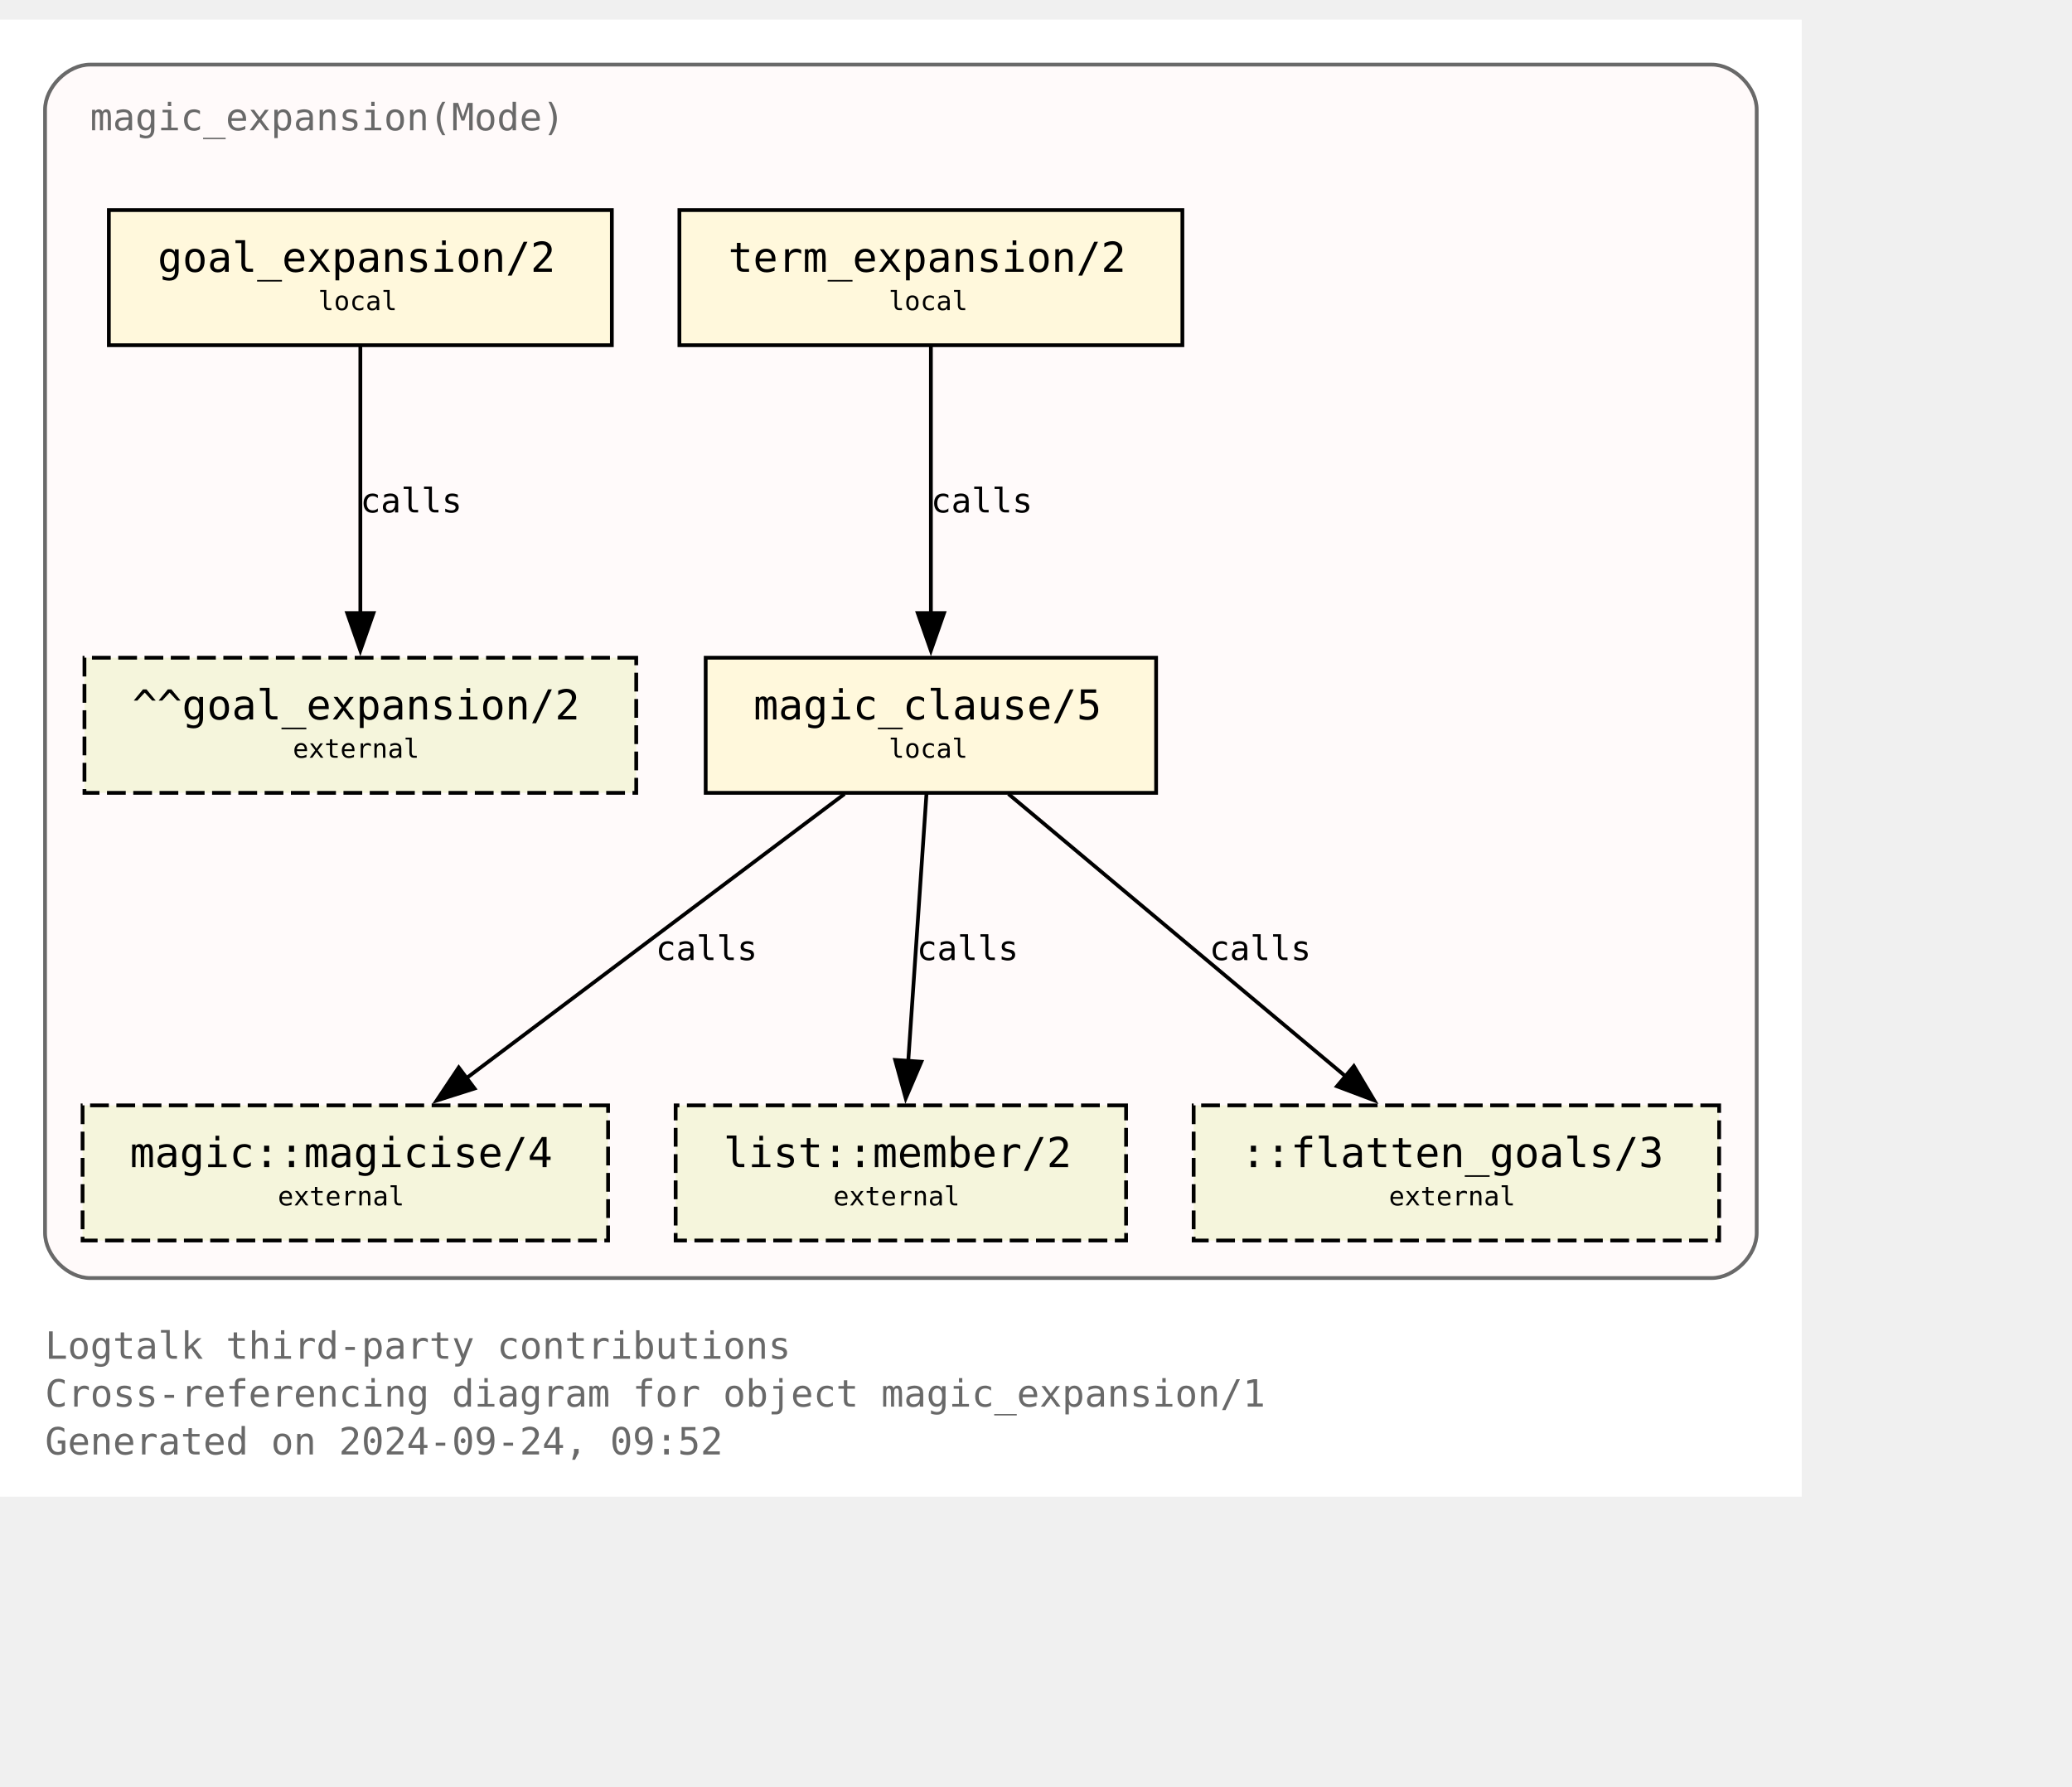
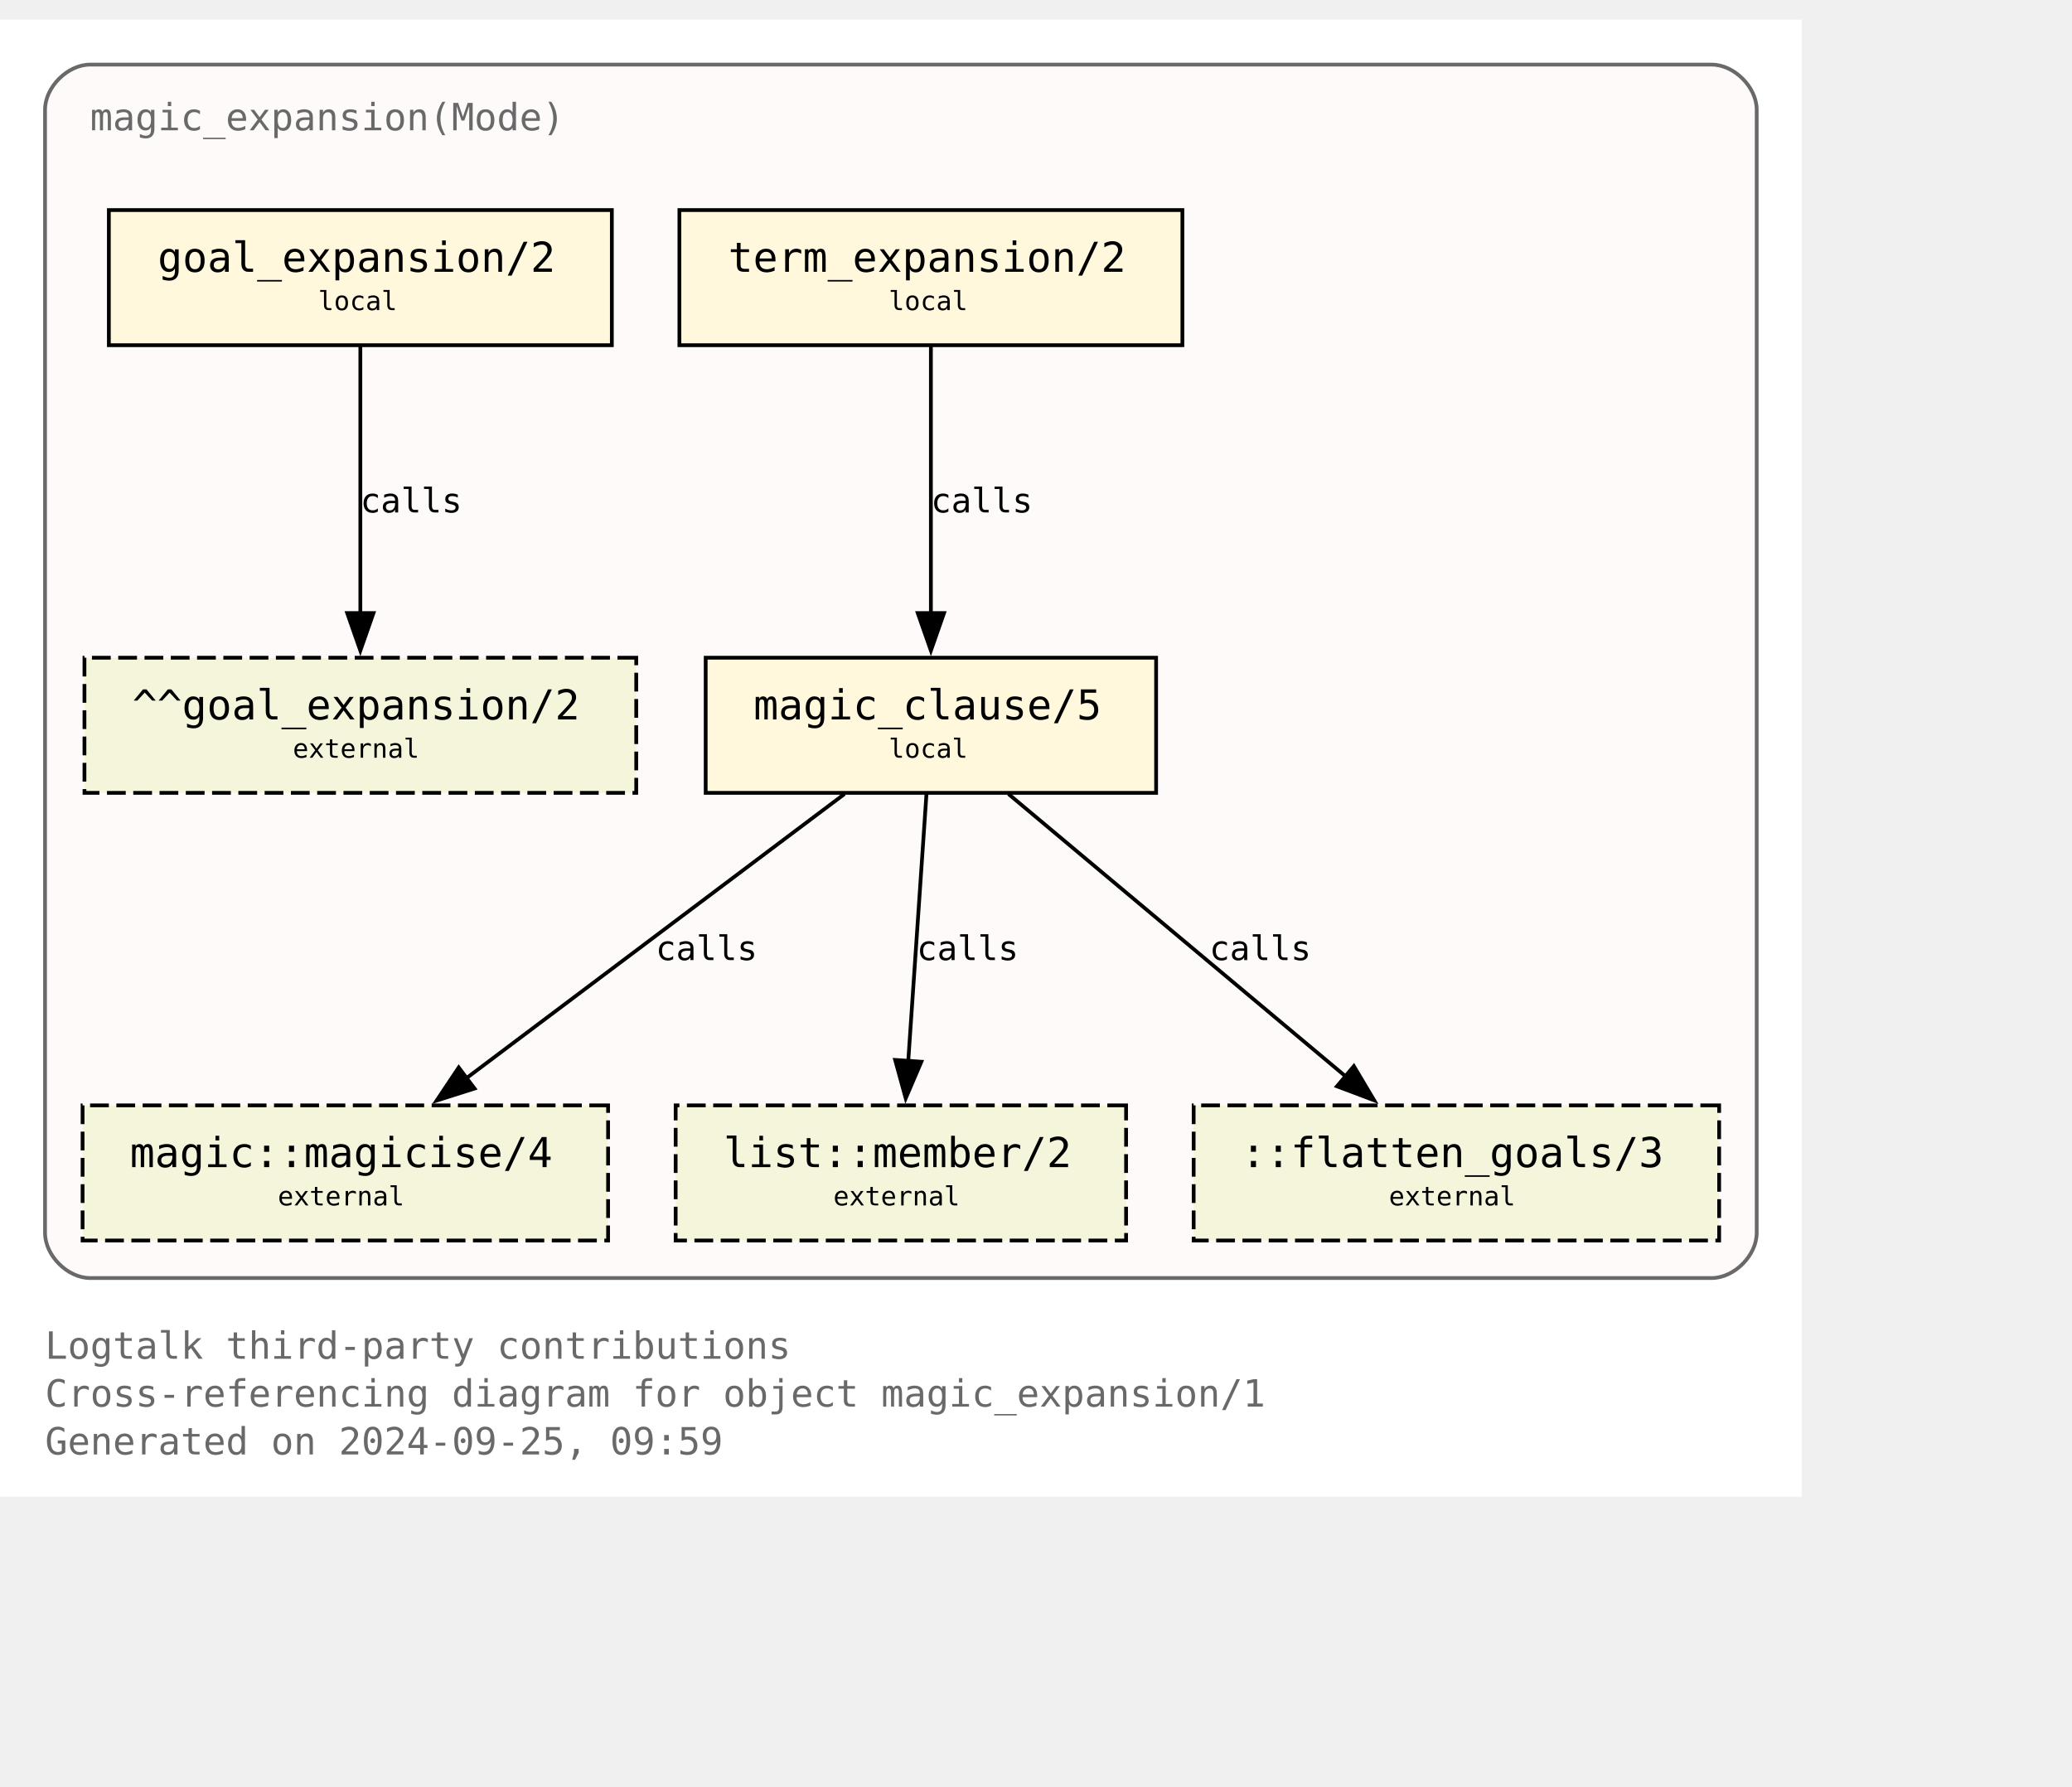
<svg xmlns="http://www.w3.org/2000/svg" xmlns:xlink="http://www.w3.org/1999/xlink" width="624pt" height="538pt" viewBox="72.00 72.00 552.00 465.50">
  <g id="graph0" class="graph" transform="scale(1 1) rotate(0) translate(76 461.5)">
    <polygon fill="white" stroke="none" points="-4,4 -4,-389.5 476,-389.5 476,4 -4,4" />
    <text text-anchor="start" x="8" y="-32.75" font-family="Monospace" font-size="10.00" fill="dimgray">Logtalk third-party contributions</text>
    <text text-anchor="start" x="8" y="-20" font-family="Monospace" font-size="10.00" fill="dimgray">Cross-referencing diagram for object magic_expansion/1</text>
-     <text text-anchor="start" x="8" y="-7.25" font-family="Monospace" font-size="10.00" fill="dimgray">Generated on 2024-09-24, 09:52</text>
+     <text text-anchor="start" x="8" y="-7.25" font-family="Monospace" font-size="10.00" fill="dimgray">Generated on 2024-09-25, 09:59</text>
    <g id="clust1" class="cluster">
      <g id="a_clust1">
        <a xlink:title="magic_expansion(Mode)">
          <path fill="snow" stroke="dimgray" d="M20,-54.25C20,-54.25 452,-54.25 452,-54.25 458,-54.25 464,-60.25 464,-66.25 464,-66.25 464,-365.5 464,-365.5 464,-371.5 458,-377.5 452,-377.5 452,-377.5 20,-377.5 20,-377.5 14,-377.5 8,-371.5 8,-365.5 8,-365.5 8,-66.25 8,-66.25 8,-60.25 14,-54.25 20,-54.25" />
          <g id="a_clust1_0">
-             <a xlink:href="https://github.com/LogtalkDotOrg/logtalk3/tree/39c486c5dfe5363d2075a8c82a42763b5cfa6886/contributions/verdi_neruda/magic_expansion.lgt" xlink:title="https://github.com/LogtalkDotOrg/logtalk3/tree/39c486c5dfe5363d2075a8c82a42763b5cfa6886/contributions/verdi_neruda/magic_expansion.lgt">
+             <a xlink:href="https://github.com/LogtalkDotOrg/logtalk3/tree/ec8629c246e3e1ff1d38a8be967600fb99126dd6/contributions/verdi_neruda/magic_expansion.lgt" xlink:title="https://github.com/LogtalkDotOrg/logtalk3/tree/ec8629c246e3e1ff1d38a8be967600fb99126dd6/contributions/verdi_neruda/magic_expansion.lgt">
              <text text-anchor="start" x="20" y="-360" font-family="Monospace" font-size="10.00" fill="dimgray">magic_expansion(Mode)</text>
            </a>
          </g>
        </a>
      </g>
    </g>
    <g id="node1" class="node">
      <g id="a_node1">
-         <a xlink:href="https://github.com/LogtalkDotOrg/logtalk3/tree/39c486c5dfe5363d2075a8c82a42763b5cfa6886/contributions/verdi_neruda/magic_expansion.lgt#L52" xlink:title="https://github.com/LogtalkDotOrg/logtalk3/tree/39c486c5dfe5363d2075a8c82a42763b5cfa6886/contributions/verdi_neruda/magic_expansion.lgt#L52">
+         <a xlink:href="https://github.com/LogtalkDotOrg/logtalk3/tree/ec8629c246e3e1ff1d38a8be967600fb99126dd6/contributions/verdi_neruda/magic_expansion.lgt#L52" xlink:title="https://github.com/LogtalkDotOrg/logtalk3/tree/ec8629c246e3e1ff1d38a8be967600fb99126dd6/contributions/verdi_neruda/magic_expansion.lgt#L52">
          <polygon fill="cornsilk" stroke="black" points="159,-338.75 25,-338.75 25,-302.75 159,-302.75 159,-338.75" />
          <text text-anchor="start" x="32.88" y="-323.32" font-family="Monospace" font-size="9.00"> </text>
          <text text-anchor="start" x="38" y="-322.3" font-family="Monospace" font-size="11.00">goal_expansion/2</text>
          <text text-anchor="start" x="145.88" y="-323.32" font-family="Monospace" font-size="9.00"> </text>
          <text text-anchor="start" x="32.88" y="-311.2" font-family="Monospace" font-size="9.00"> </text>
          <text text-anchor="start" x="80.75" y="-312.1" font-family="Monospace" font-size="7.00">local</text>
          <text text-anchor="start" x="145.88" y="-311.2" font-family="Monospace" font-size="9.00"> </text>
        </a>
      </g>
    </g>
    <g id="node7" class="node">
      <polygon fill="beige" stroke="black" stroke-dasharray="5,2" points="165.5,-219.5 18.5,-219.5 18.5,-183.5 165.5,-183.5 165.5,-219.5" />
      <text text-anchor="start" x="26.38" y="-204.07" font-family="Monospace" font-size="9.00"> </text>
      <text text-anchor="start" x="31.25" y="-203.05" font-family="Monospace" font-size="11.00">^^goal_expansion/2</text>
      <text text-anchor="start" x="152.38" y="-204.07" font-family="Monospace" font-size="9.00"> </text>
      <text text-anchor="start" x="26.38" y="-191.95" font-family="Monospace" font-size="9.00"> </text>
      <text text-anchor="start" x="74" y="-192.85" font-family="Monospace" font-size="7.00">external</text>
      <text text-anchor="start" x="152.38" y="-191.95" font-family="Monospace" font-size="9.00"> </text>
    </g>
    <g id="edge3" class="edge">
      <g id="a_edge3">
-         <a xlink:href="https://github.com/LogtalkDotOrg/logtalk3/tree/39c486c5dfe5363d2075a8c82a42763b5cfa6886/contributions/verdi_neruda/magic_expansion.lgt#L52" xlink:title="calls">
+         <a xlink:href="https://github.com/LogtalkDotOrg/logtalk3/tree/ec8629c246e3e1ff1d38a8be967600fb99126dd6/contributions/verdi_neruda/magic_expansion.lgt#L52" xlink:title="calls">
          <path fill="none" stroke="black" d="M92,-302.45C92,-283.75 92,-253.62 92,-231.33" />
          <polygon fill="black" stroke="black" points="95.5,-231.39 92,-221.39 88.5,-231.39 95.5,-231.39" />
        </a>
      </g>
      <g id="a_edge3-label">
-         <a xlink:href="https://github.com/LogtalkDotOrg/logtalk3/tree/39c486c5dfe5363d2075a8c82a42763b5cfa6886/contributions/verdi_neruda/magic_expansion.lgt#L52" xlink:title="https://github.com/LogtalkDotOrg/logtalk3/tree/39c486c5dfe5363d2075a8c82a42763b5cfa6886/contributions/verdi_neruda/magic_expansion.lgt#L52">
+         <a xlink:href="https://github.com/LogtalkDotOrg/logtalk3/tree/ec8629c246e3e1ff1d38a8be967600fb99126dd6/contributions/verdi_neruda/magic_expansion.lgt#L52" xlink:title="https://github.com/LogtalkDotOrg/logtalk3/tree/ec8629c246e3e1ff1d38a8be967600fb99126dd6/contributions/verdi_neruda/magic_expansion.lgt#L52">
          <text text-anchor="start" x="92" y="-258.2" font-family="Monospace" font-size="9.00">calls</text>
        </a>
      </g>
    </g>
    <g id="node2" class="node">
      <g id="a_node2">
-         <a xlink:href="https://github.com/LogtalkDotOrg/logtalk3/tree/39c486c5dfe5363d2075a8c82a42763b5cfa6886/contributions/verdi_neruda/magic_expansion.lgt#L55" xlink:title="https://github.com/LogtalkDotOrg/logtalk3/tree/39c486c5dfe5363d2075a8c82a42763b5cfa6886/contributions/verdi_neruda/magic_expansion.lgt#L55">
+         <a xlink:href="https://github.com/LogtalkDotOrg/logtalk3/tree/ec8629c246e3e1ff1d38a8be967600fb99126dd6/contributions/verdi_neruda/magic_expansion.lgt#L55" xlink:title="https://github.com/LogtalkDotOrg/logtalk3/tree/ec8629c246e3e1ff1d38a8be967600fb99126dd6/contributions/verdi_neruda/magic_expansion.lgt#L55">
          <polygon fill="cornsilk" stroke="black" points="311,-338.75 177,-338.75 177,-302.75 311,-302.75 311,-338.75" />
          <text text-anchor="start" x="184.88" y="-323.32" font-family="Monospace" font-size="9.00"> </text>
          <text text-anchor="start" x="190" y="-322.3" font-family="Monospace" font-size="11.00">term_expansion/2</text>
          <text text-anchor="start" x="297.88" y="-323.32" font-family="Monospace" font-size="9.00"> </text>
          <text text-anchor="start" x="184.88" y="-311.2" font-family="Monospace" font-size="9.00"> </text>
          <text text-anchor="start" x="232.75" y="-312.1" font-family="Monospace" font-size="7.00">local</text>
          <text text-anchor="start" x="297.88" y="-311.2" font-family="Monospace" font-size="9.00"> </text>
        </a>
      </g>
    </g>
    <g id="node3" class="node">
      <g id="a_node3">
-         <a xlink:href="https://github.com/LogtalkDotOrg/logtalk3/tree/39c486c5dfe5363d2075a8c82a42763b5cfa6886/contributions/verdi_neruda/magic_expansion.lgt#L62" xlink:title="https://github.com/LogtalkDotOrg/logtalk3/tree/39c486c5dfe5363d2075a8c82a42763b5cfa6886/contributions/verdi_neruda/magic_expansion.lgt#L62">
+         <a xlink:href="https://github.com/LogtalkDotOrg/logtalk3/tree/ec8629c246e3e1ff1d38a8be967600fb99126dd6/contributions/verdi_neruda/magic_expansion.lgt#L62" xlink:title="https://github.com/LogtalkDotOrg/logtalk3/tree/ec8629c246e3e1ff1d38a8be967600fb99126dd6/contributions/verdi_neruda/magic_expansion.lgt#L62">
          <polygon fill="cornsilk" stroke="black" points="304,-219.5 184,-219.5 184,-183.5 304,-183.5 304,-219.5" />
          <text text-anchor="start" x="191.88" y="-204.07" font-family="Monospace" font-size="9.00"> </text>
          <text text-anchor="start" x="196.75" y="-203.05" font-family="Monospace" font-size="11.00">magic_clause/5</text>
          <text text-anchor="start" x="290.88" y="-204.07" font-family="Monospace" font-size="9.00"> </text>
          <text text-anchor="start" x="191.88" y="-191.95" font-family="Monospace" font-size="9.00"> </text>
          <text text-anchor="start" x="232.75" y="-192.85" font-family="Monospace" font-size="7.00">local</text>
          <text text-anchor="start" x="290.88" y="-191.95" font-family="Monospace" font-size="9.00"> </text>
        </a>
      </g>
    </g>
    <g id="edge1" class="edge">
      <g id="a_edge1">
-         <a xlink:href="https://github.com/LogtalkDotOrg/logtalk3/tree/39c486c5dfe5363d2075a8c82a42763b5cfa6886/contributions/verdi_neruda/magic_expansion.lgt#L55" xlink:title="calls">
+         <a xlink:href="https://github.com/LogtalkDotOrg/logtalk3/tree/ec8629c246e3e1ff1d38a8be967600fb99126dd6/contributions/verdi_neruda/magic_expansion.lgt#L55" xlink:title="calls">
          <path fill="none" stroke="black" d="M244,-302.45C244,-283.75 244,-253.62 244,-231.33" />
          <polygon fill="black" stroke="black" points="247.5,-231.39 244,-221.39 240.5,-231.39 247.5,-231.39" />
        </a>
      </g>
      <g id="a_edge1-label">
-         <a xlink:href="https://github.com/LogtalkDotOrg/logtalk3/tree/39c486c5dfe5363d2075a8c82a42763b5cfa6886/contributions/verdi_neruda/magic_expansion.lgt#L55" xlink:title="https://github.com/LogtalkDotOrg/logtalk3/tree/39c486c5dfe5363d2075a8c82a42763b5cfa6886/contributions/verdi_neruda/magic_expansion.lgt#L55">
+         <a xlink:href="https://github.com/LogtalkDotOrg/logtalk3/tree/ec8629c246e3e1ff1d38a8be967600fb99126dd6/contributions/verdi_neruda/magic_expansion.lgt#L55" xlink:title="https://github.com/LogtalkDotOrg/logtalk3/tree/ec8629c246e3e1ff1d38a8be967600fb99126dd6/contributions/verdi_neruda/magic_expansion.lgt#L55">
          <text text-anchor="start" x="244" y="-258.2" font-family="Monospace" font-size="9.00">calls</text>
        </a>
      </g>
    </g>
    <g id="node4" class="node">
      <g id="a_node4">
        <a xlink:href="https://logtalk.org/library/magic_0.html#magicise-4" xlink:title="https://logtalk.org/library/magic_0.html#magicise-4">
          <polygon fill="beige" stroke="black" stroke-dasharray="5,2" points="158,-100.25 18,-100.25 18,-64.25 158,-64.25 158,-100.25" />
          <text text-anchor="start" x="25.88" y="-84.83" font-family="Monospace" font-size="9.00"> </text>
          <text text-anchor="start" x="30.62" y="-83.8" font-family="Monospace" font-size="11.00">magic::magicise/4</text>
          <text text-anchor="start" x="144.88" y="-84.83" font-family="Monospace" font-size="9.00"> </text>
          <text text-anchor="start" x="25.88" y="-72.7" font-family="Monospace" font-size="9.00"> </text>
          <text text-anchor="start" x="70" y="-73.6" font-family="Monospace" font-size="7.00">external</text>
          <text text-anchor="start" x="144.88" y="-72.7" font-family="Monospace" font-size="9.00"> </text>
        </a>
      </g>
    </g>
    <g id="edge4" class="edge">
      <g id="a_edge4">
-         <a xlink:href="https://github.com/LogtalkDotOrg/logtalk3/tree/39c486c5dfe5363d2075a8c82a42763b5cfa6886/contributions/verdi_neruda/magic_expansion.lgt#L62" xlink:title="calls">
+         <a xlink:href="https://github.com/LogtalkDotOrg/logtalk3/tree/ec8629c246e3e1ff1d38a8be967600fb99126dd6/contributions/verdi_neruda/magic_expansion.lgt#L62" xlink:title="calls">
          <path fill="none" stroke="black" d="M220.98,-183.2C194.25,-163.11 150,-129.85 119.95,-107.26" />
          <polygon fill="black" stroke="black" points="122.42,-104.74 112.32,-101.53 118.21,-110.34 122.42,-104.74" />
        </a>
      </g>
      <g id="a_edge4-label">
-         <a xlink:href="https://github.com/LogtalkDotOrg/logtalk3/tree/39c486c5dfe5363d2075a8c82a42763b5cfa6886/contributions/verdi_neruda/magic_expansion.lgt#L62" xlink:title="https://github.com/LogtalkDotOrg/logtalk3/tree/39c486c5dfe5363d2075a8c82a42763b5cfa6886/contributions/verdi_neruda/magic_expansion.lgt#L62">
+         <a xlink:href="https://github.com/LogtalkDotOrg/logtalk3/tree/ec8629c246e3e1ff1d38a8be967600fb99126dd6/contributions/verdi_neruda/magic_expansion.lgt#L62" xlink:title="https://github.com/LogtalkDotOrg/logtalk3/tree/ec8629c246e3e1ff1d38a8be967600fb99126dd6/contributions/verdi_neruda/magic_expansion.lgt#L62">
          <text text-anchor="start" x="170.68" y="-138.95" font-family="Monospace" font-size="9.00">calls</text>
        </a>
      </g>
    </g>
    <g id="node5" class="node">
      <g id="a_node5">
        <a xlink:href="https://logtalk.org/library/listp_0.html#member-2" xlink:title="https://logtalk.org/library/listp_0.html#member-2">
          <polygon fill="beige" stroke="black" stroke-dasharray="5,2" points="296,-100.25 176,-100.25 176,-64.25 296,-64.25 296,-100.25" />
          <text text-anchor="start" x="183.88" y="-84.83" font-family="Monospace" font-size="9.00"> </text>
          <text text-anchor="start" x="188.75" y="-83.8" font-family="Monospace" font-size="11.00">list::member/2</text>
          <text text-anchor="start" x="282.88" y="-84.83" font-family="Monospace" font-size="9.00"> </text>
          <text text-anchor="start" x="183.88" y="-72.7" font-family="Monospace" font-size="9.00"> </text>
          <text text-anchor="start" x="218" y="-73.6" font-family="Monospace" font-size="7.00">external</text>
          <text text-anchor="start" x="282.88" y="-72.7" font-family="Monospace" font-size="9.00"> </text>
        </a>
      </g>
    </g>
    <g id="edge5" class="edge">
      <g id="a_edge5">
-         <a xlink:href="https://github.com/LogtalkDotOrg/logtalk3/tree/39c486c5dfe5363d2075a8c82a42763b5cfa6886/contributions/verdi_neruda/magic_expansion.lgt#L62" xlink:title="calls">
+         <a xlink:href="https://github.com/LogtalkDotOrg/logtalk3/tree/ec8629c246e3e1ff1d38a8be967600fb99126dd6/contributions/verdi_neruda/magic_expansion.lgt#L62" xlink:title="calls">
          <path fill="none" stroke="black" d="M242.82,-183.2C241.54,-164.5 239.49,-134.37 237.97,-112.08" />
          <polygon fill="black" stroke="black" points="241.46,-111.87 237.29,-102.13 234.48,-112.35 241.46,-111.87" />
        </a>
      </g>
      <g id="a_edge5-label">
-         <a xlink:href="https://github.com/LogtalkDotOrg/logtalk3/tree/39c486c5dfe5363d2075a8c82a42763b5cfa6886/contributions/verdi_neruda/magic_expansion.lgt#L62" xlink:title="https://github.com/LogtalkDotOrg/logtalk3/tree/39c486c5dfe5363d2075a8c82a42763b5cfa6886/contributions/verdi_neruda/magic_expansion.lgt#L62">
+         <a xlink:href="https://github.com/LogtalkDotOrg/logtalk3/tree/ec8629c246e3e1ff1d38a8be967600fb99126dd6/contributions/verdi_neruda/magic_expansion.lgt#L62" xlink:title="https://github.com/LogtalkDotOrg/logtalk3/tree/ec8629c246e3e1ff1d38a8be967600fb99126dd6/contributions/verdi_neruda/magic_expansion.lgt#L62">
          <text text-anchor="start" x="240.24" y="-138.95" font-family="Monospace" font-size="9.00">calls</text>
        </a>
      </g>
    </g>
    <g id="node6" class="node">
      <polygon fill="beige" stroke="black" stroke-dasharray="5,2" points="454,-100.25 314,-100.25 314,-64.25 454,-64.25 454,-100.25" />
      <text text-anchor="start" x="321.88" y="-84.83" font-family="Monospace" font-size="9.00"> </text>
      <text text-anchor="start" x="326.62" y="-83.8" font-family="Monospace" font-size="11.00">::flatten_goals/3</text>
      <text text-anchor="start" x="440.88" y="-84.83" font-family="Monospace" font-size="9.00"> </text>
      <text text-anchor="start" x="321.88" y="-72.7" font-family="Monospace" font-size="9.00"> </text>
      <text text-anchor="start" x="366" y="-73.6" font-family="Monospace" font-size="7.00">external</text>
      <text text-anchor="start" x="440.88" y="-72.7" font-family="Monospace" font-size="9.00"> </text>
    </g>
    <g id="edge2" class="edge">
      <g id="a_edge2">
-         <a xlink:href="https://github.com/LogtalkDotOrg/logtalk3/tree/39c486c5dfe5363d2075a8c82a42763b5cfa6886/contributions/verdi_neruda/magic_expansion.lgt#L62" xlink:title="calls">
+         <a xlink:href="https://github.com/LogtalkDotOrg/logtalk3/tree/ec8629c246e3e1ff1d38a8be967600fb99126dd6/contributions/verdi_neruda/magic_expansion.lgt#L62" xlink:title="calls">
          <path fill="none" stroke="black" d="M264.66,-183.2C288.44,-163.28 327.68,-130.42 354.63,-107.85" />
          <polygon fill="black" stroke="black" points="356.68,-110.7 362.1,-101.59 352.18,-105.33 356.68,-110.7" />
        </a>
      </g>
      <g id="a_edge2-label">
-         <a xlink:href="https://github.com/LogtalkDotOrg/logtalk3/tree/39c486c5dfe5363d2075a8c82a42763b5cfa6886/contributions/verdi_neruda/magic_expansion.lgt#L62" xlink:title="https://github.com/LogtalkDotOrg/logtalk3/tree/39c486c5dfe5363d2075a8c82a42763b5cfa6886/contributions/verdi_neruda/magic_expansion.lgt#L62">
+         <a xlink:href="https://github.com/LogtalkDotOrg/logtalk3/tree/ec8629c246e3e1ff1d38a8be967600fb99126dd6/contributions/verdi_neruda/magic_expansion.lgt#L62" xlink:title="https://github.com/LogtalkDotOrg/logtalk3/tree/ec8629c246e3e1ff1d38a8be967600fb99126dd6/contributions/verdi_neruda/magic_expansion.lgt#L62">
          <text text-anchor="start" x="318.2" y="-138.95" font-family="Monospace" font-size="9.00">calls</text>
        </a>
      </g>
    </g>
  </g>
</svg>
